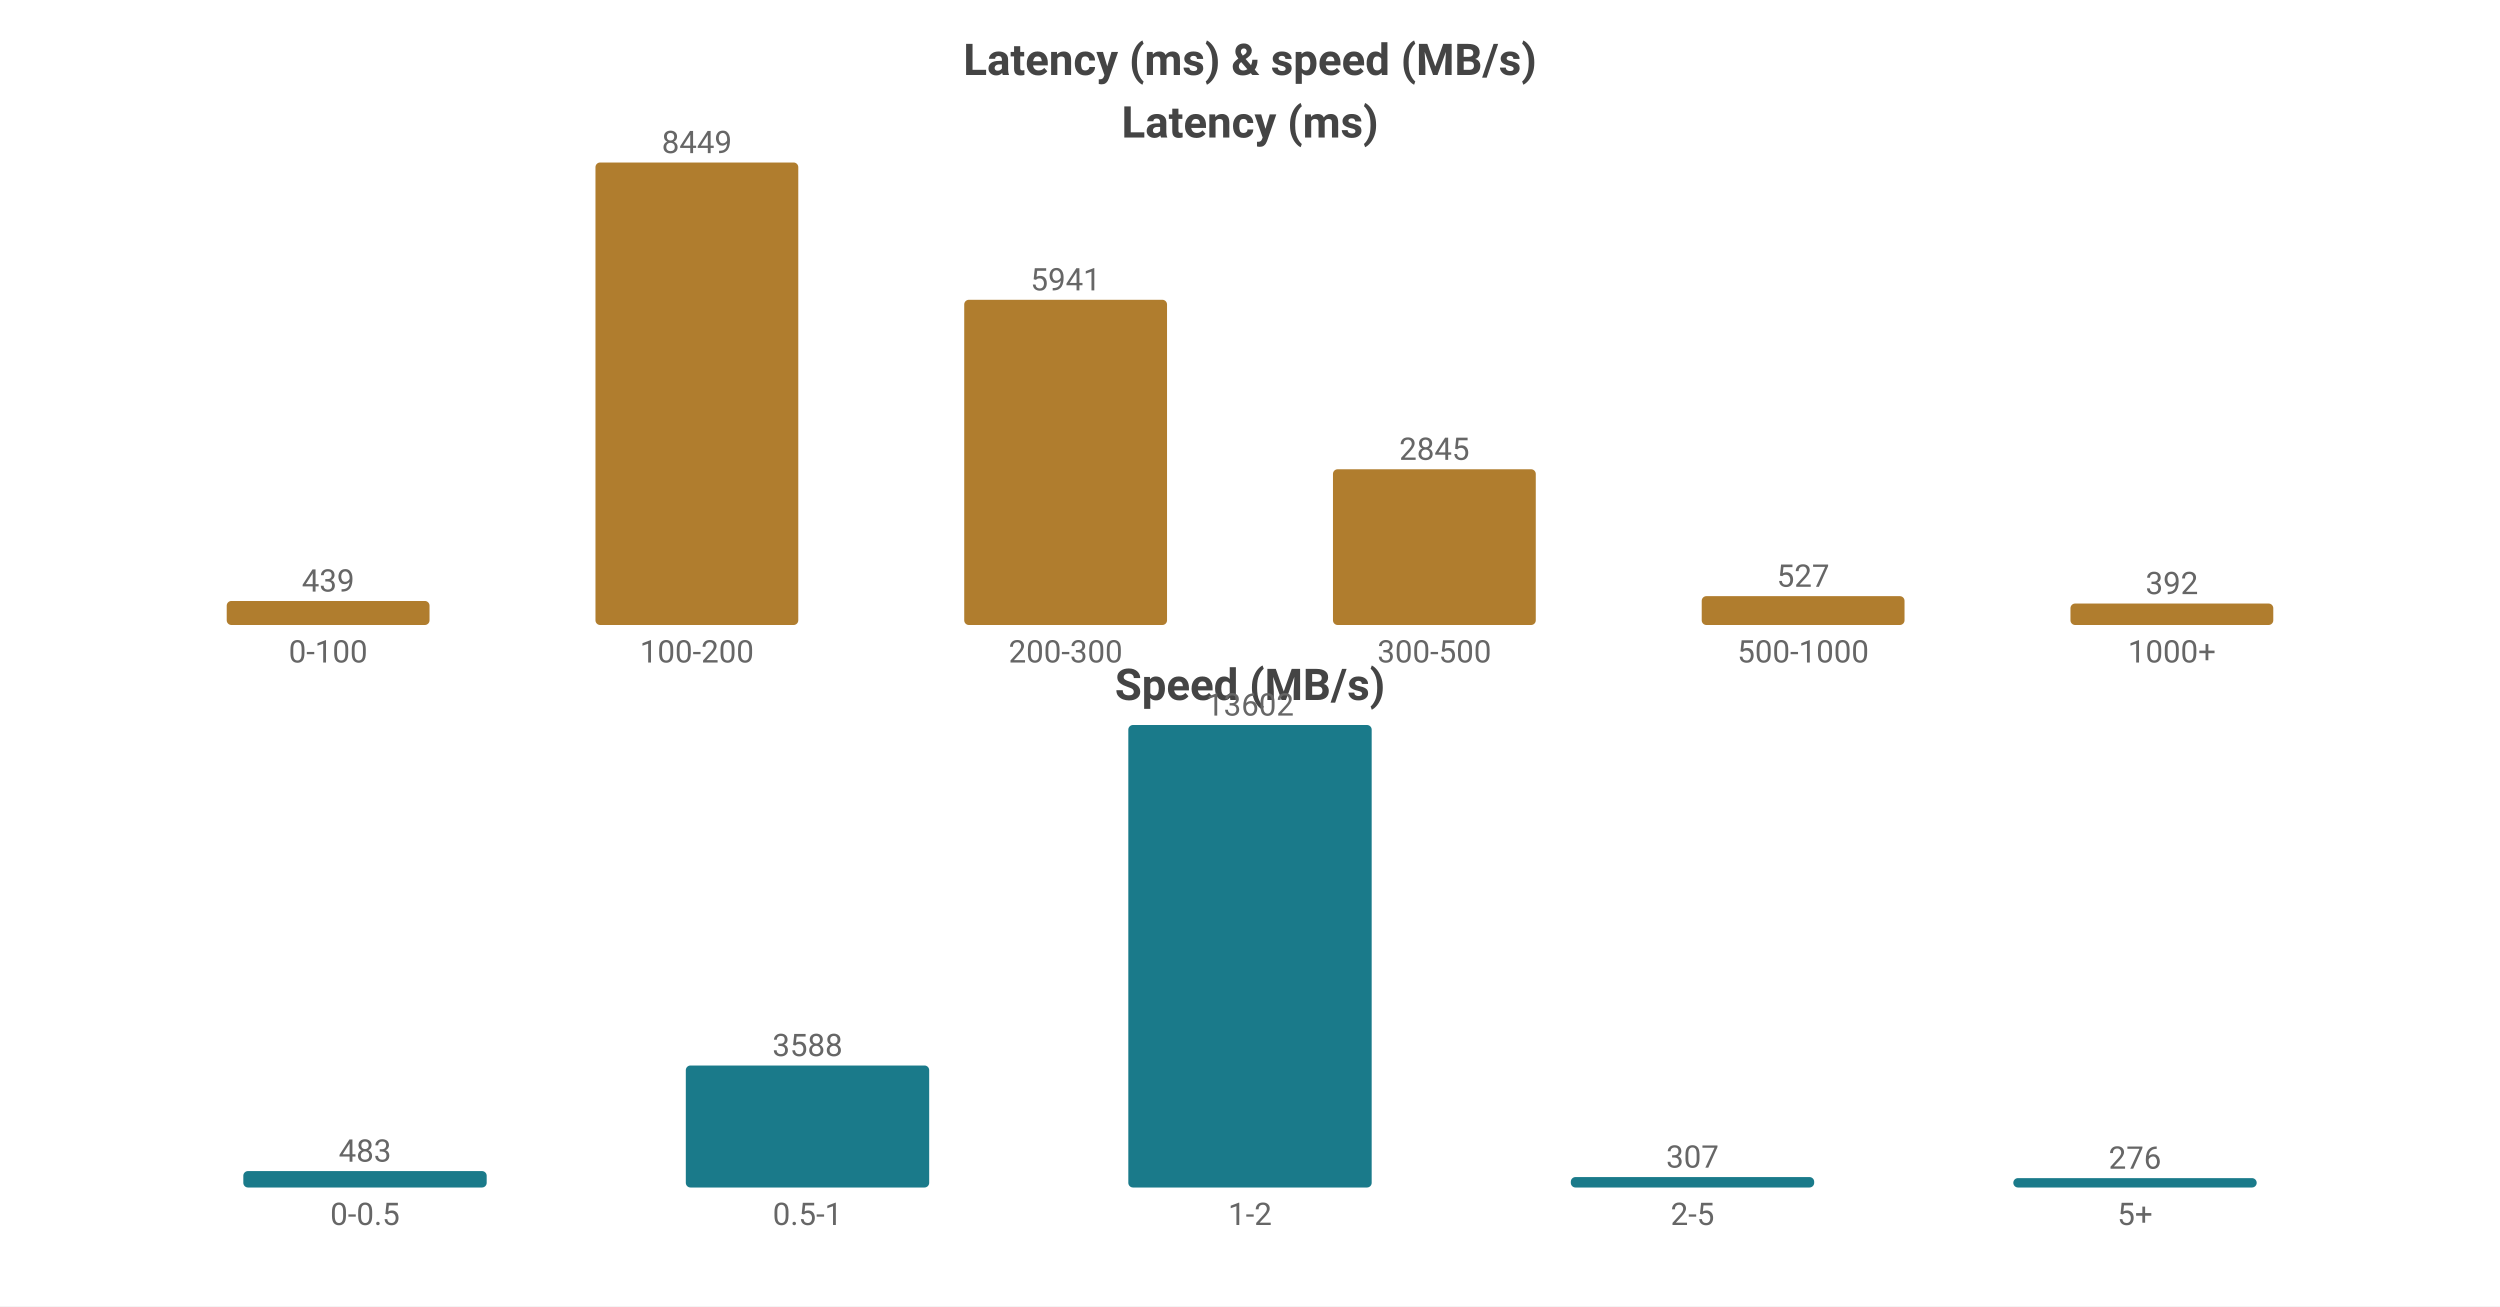
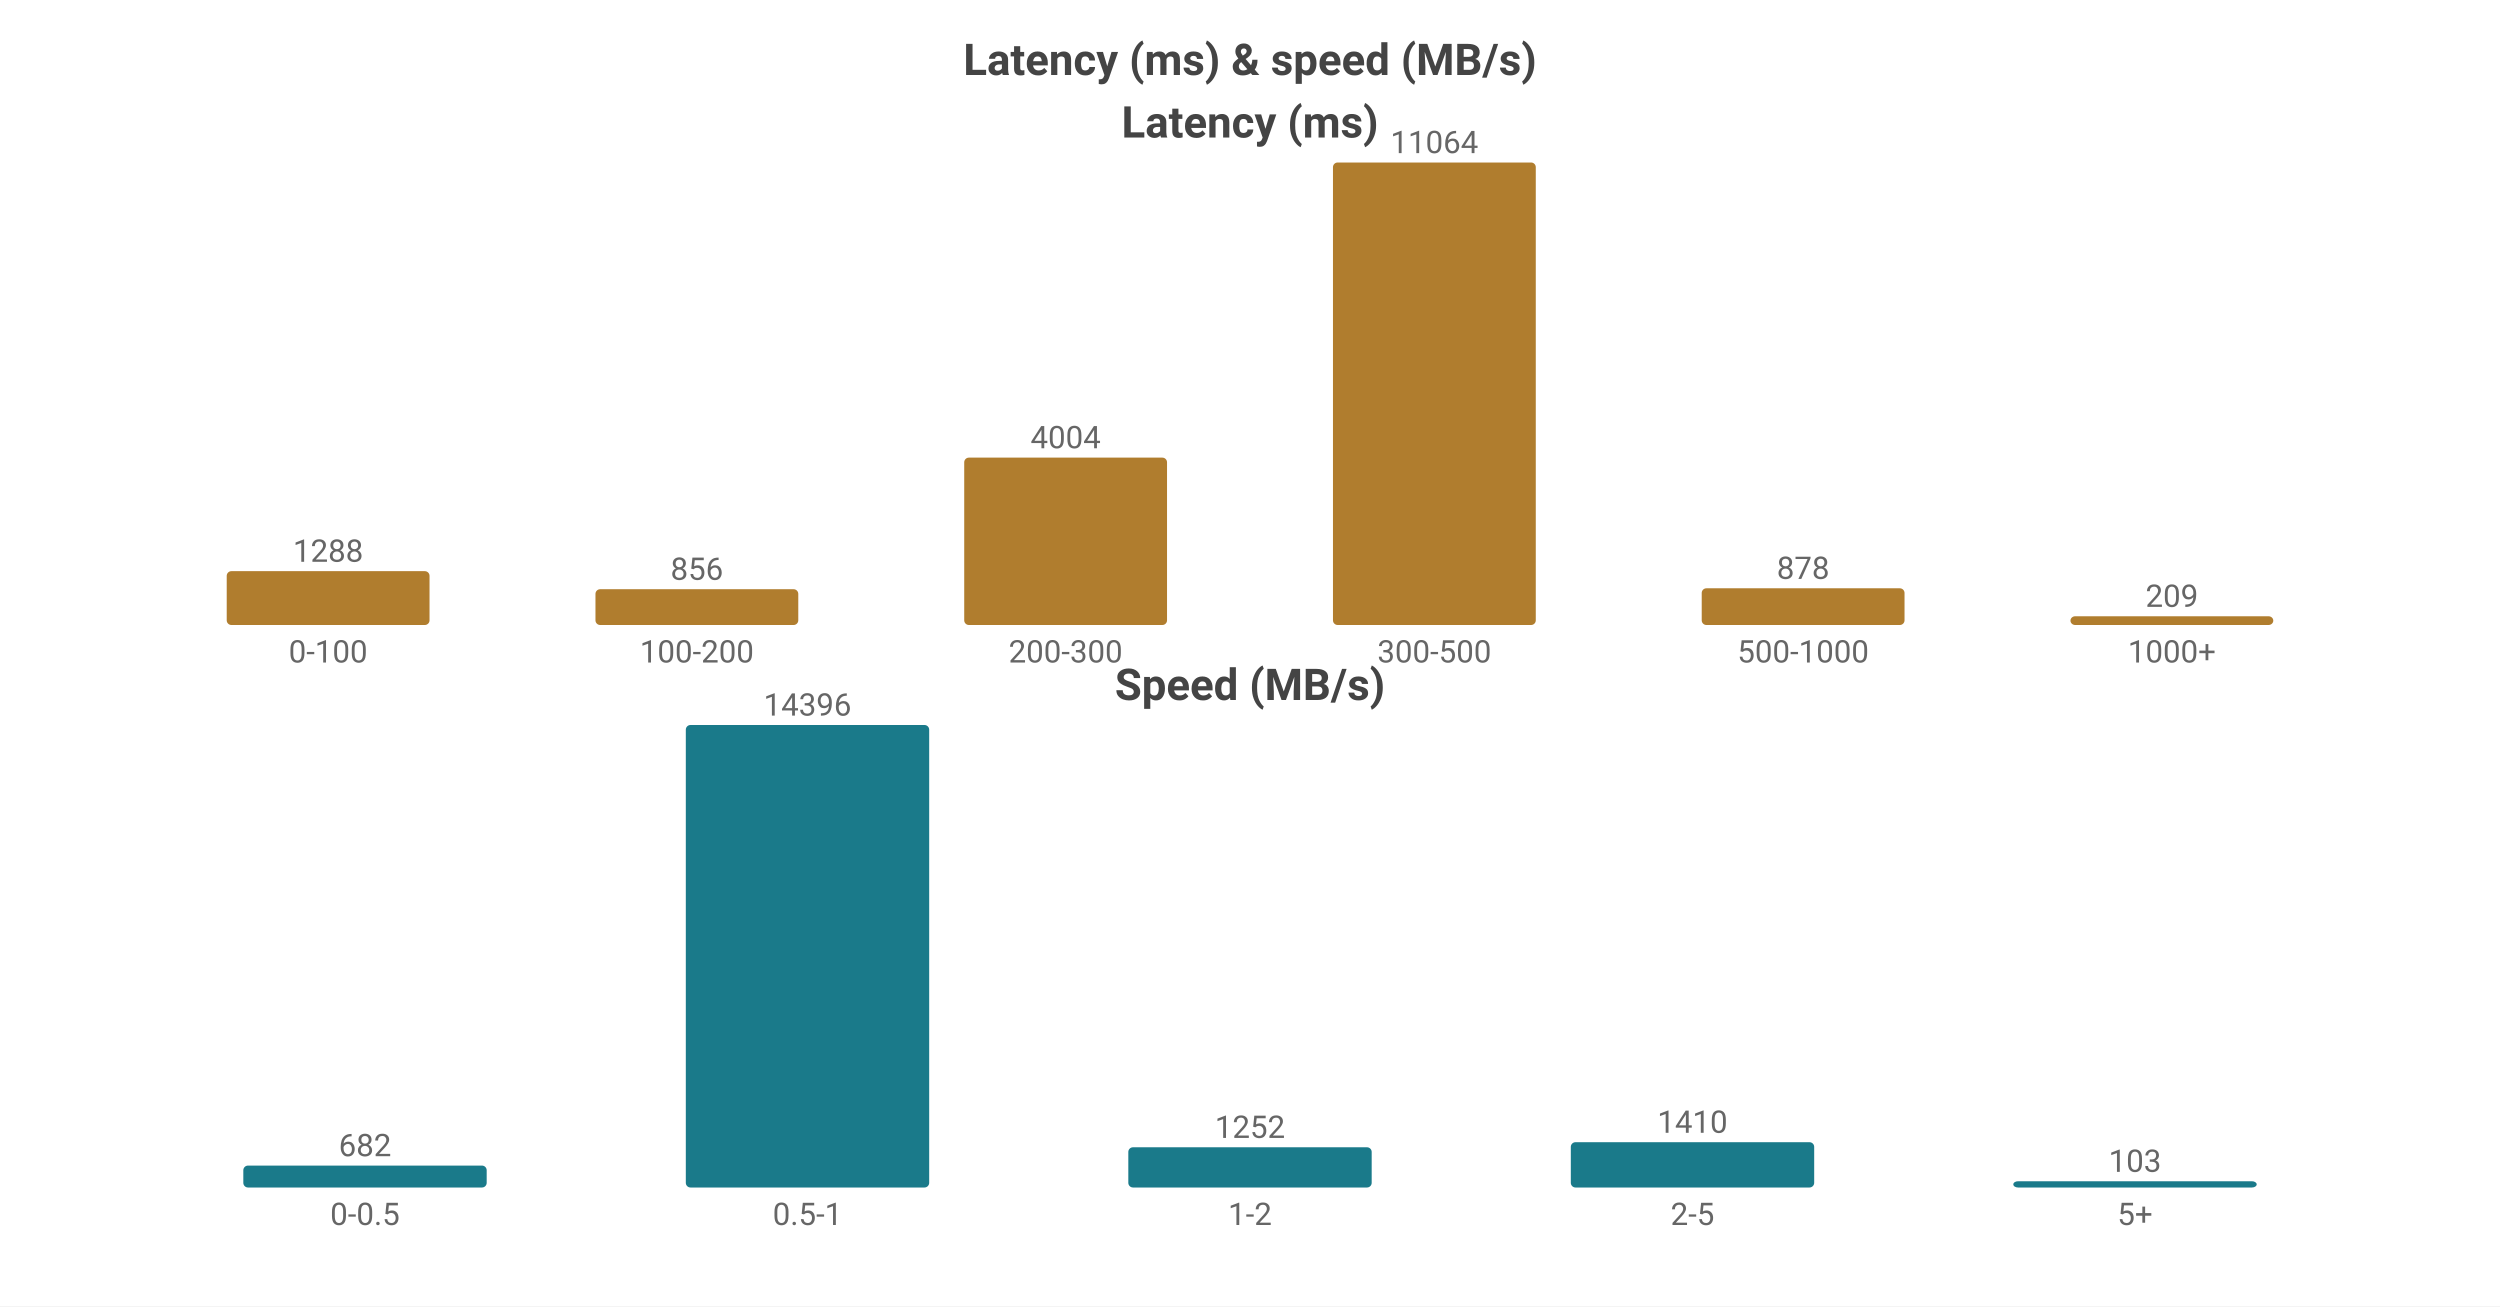
<svg xmlns="http://www.w3.org/2000/svg" width="800" height="418" viewBox="0 0 800 418">
  <rect width="800" height="418" fill="#ffffff" />
  <style>text{font-family:system-ui,-apple-system,'Segoe UI',Roboto,sans-serif}.g{stroke:#e8e8e8;stroke-width:1}.a{stroke:#999;stroke-width:1}.t{font-size:10px;fill:#666}.m{font-size:10px;text-anchor:middle;fill:#666}.e{font-size:10px;text-anchor:end;fill:#666}.l{font-size:11px;fill:#333}.tt{font-size:14px;font-weight:600;text-anchor:middle;fill:#444}.em{font-size:13px;text-anchor:middle;fill:#999}</style>
  <text class="tt" x="400.0" y="24">Latency (ms) &amp; speed (MB/s)</text>
  <text class="tt" x="400.0" y="44">Latency (ms)</text>
-   <rect x="72.55" y="192.31" width="64.9" height="7.69" fill="#b07d2e" rx="1.5" />
-   <text class="m" x="105.0" y="189.31">439</text>
+   <rect x="72.55" y="182.771" width="64.9" height="17.229" fill="#b07d2e" rx="1.5" />
+   <text class="m" x="105.0" y="179.771">1288</text>
  <text class="m" x="105.0" y="212">0-100</text>
-   <rect x="190.55" y="52.0" width="64.9" height="148.0" fill="#b07d2e" rx="1.5" />
-   <text class="m" x="223.0" y="49.0">8449</text>
+   <rect x="190.55" y="188.55" width="64.9" height="11.45" fill="#b07d2e" rx="1.5" />
+   <text class="m" x="223.0" y="185.55">856</text>
  <text class="m" x="223.0" y="212">100-200</text>
-   <rect x="308.55" y="95.932" width="64.9" height="104.068" fill="#b07d2e" rx="1.5" />
-   <text class="m" x="341.0" y="92.932">5941</text>
+   <rect x="308.55" y="146.44" width="64.9" height="53.56" fill="#b07d2e" rx="1.5" />
+   <text class="m" x="341.0" y="143.44">4004</text>
  <text class="m" x="341.0" y="212">200-300</text>
-   <rect x="426.55" y="150.165" width="64.9" height="49.835" fill="#b07d2e" rx="1.5" />
-   <text class="m" x="459.0" y="147.165">2845</text>
+   <rect x="426.55" y="52.0" width="64.9" height="148.0" fill="#b07d2e" rx="1.5" />
+   <text class="m" x="459.0" y="49.0">11064</text>
  <text class="m" x="459.0" y="212">300-500</text>
-   <rect x="544.55" y="190.769" width="64.9" height="9.231" fill="#b07d2e" rx="1.5" />
-   <text class="m" x="577.0" y="187.769">527</text>
+   <rect x="544.55" y="188.255" width="64.9" height="11.745" fill="#b07d2e" rx="1.5" />
+   <text class="m" x="577.0" y="185.255">878</text>
  <text class="m" x="577.0" y="212">500-1000</text>
-   <rect x="662.55" y="193.133" width="64.9" height="6.867" fill="#b07d2e" rx="1.5" />
-   <text class="m" x="695.0" y="190.133">392</text>
+   <rect x="662.55" y="197.204" width="64.9" height="2.796" fill="#b07d2e" rx="1.5" />
+   <text class="m" x="695.0" y="194.204">209</text>
  <text class="m" x="695.0" y="212">1000+</text>
  <text class="tt" x="400.0" y="224">Speed (MB/s)</text>
-   <rect x="77.86" y="374.745" width="77.88" height="5.255" fill="#1a7a8a" rx="1.5" />
-   <text class="m" x="116.8" y="371.745">483</text>
+   <rect x="77.86" y="372.989" width="77.88" height="7.011" fill="#1a7a8a" rx="1.5" />
+   <text class="m" x="116.8" y="369.989">682</text>
  <text class="m" x="116.8" y="392">0-0.5</text>
-   <rect x="219.46" y="340.96" width="77.88" height="39.04" fill="#1a7a8a" rx="1.5" />
-   <text class="m" x="258.4" y="337.96">3588</text>
+   <rect x="219.46" y="232.0" width="77.88" height="148.0" fill="#1a7a8a" rx="1.5" />
+   <text class="m" x="258.4" y="229.0">14396</text>
  <text class="m" x="258.4" y="392">0.5-1</text>
-   <rect x="361.06" y="232.0" width="77.88" height="148.0" fill="#1a7a8a" rx="1.5" />
-   <text class="m" x="400.0" y="229.0">13602</text>
+   <rect x="361.06" y="367.129" width="77.88" height="12.871" fill="#1a7a8a" rx="1.5" />
+   <text class="m" x="400.0" y="364.129">1252</text>
  <text class="m" x="400.0" y="392">1-2</text>
-   <rect x="502.66" y="376.66" width="77.88" height="3.34" fill="#1a7a8a" rx="1.5" />
-   <text class="m" x="541.6" y="373.66">307</text>
+   <rect x="502.66" y="365.504" width="77.88" height="14.496" fill="#1a7a8a" rx="1.5" />
+   <text class="m" x="541.6" y="362.504">1410</text>
  <text class="m" x="541.6" y="392">2-5</text>
-   <rect x="644.26" y="376.997" width="77.88" height="3.003" fill="#1a7a8a" rx="1.5" />
-   <text class="m" x="683.2" y="373.997">276</text>
+   <rect x="644.26" y="378" width="77.88" height="2" fill="#1a7a8a" rx="1.5" />
+   <text class="m" x="683.2" y="375">103</text>
  <text class="m" x="683.2" y="392">5+</text>
</svg>
